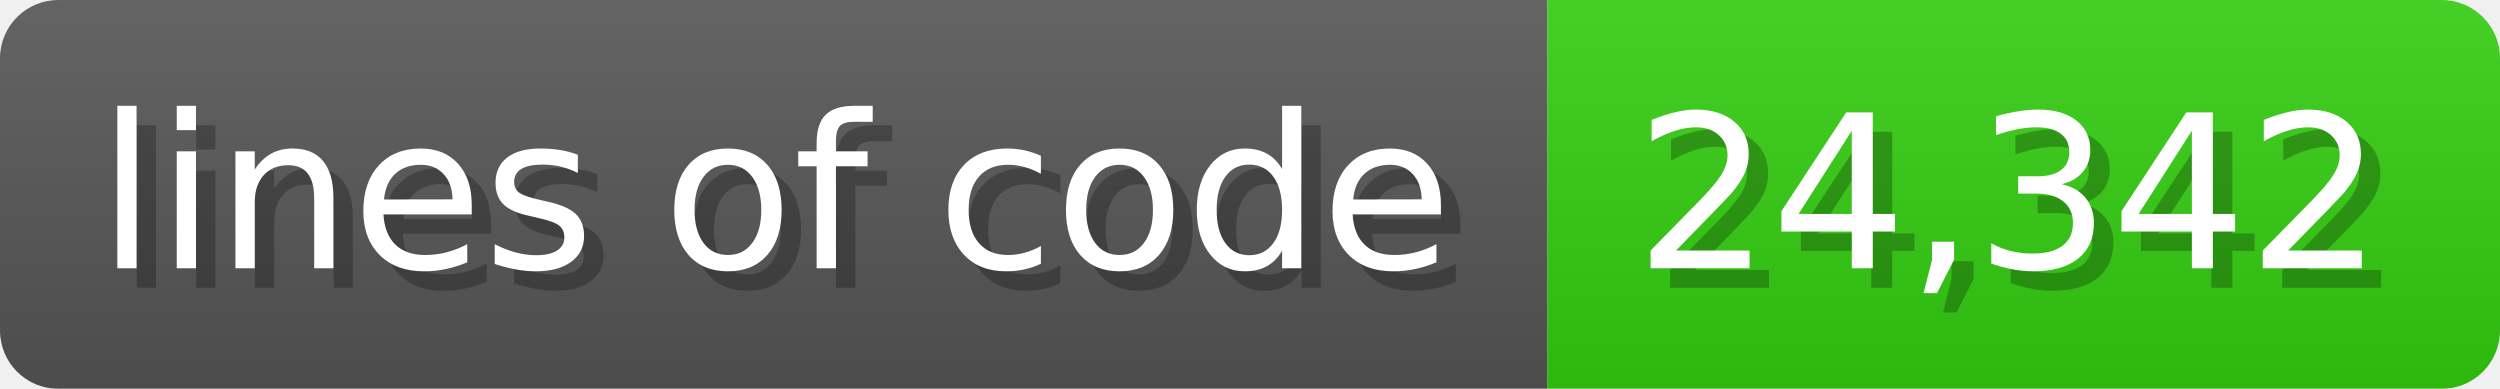
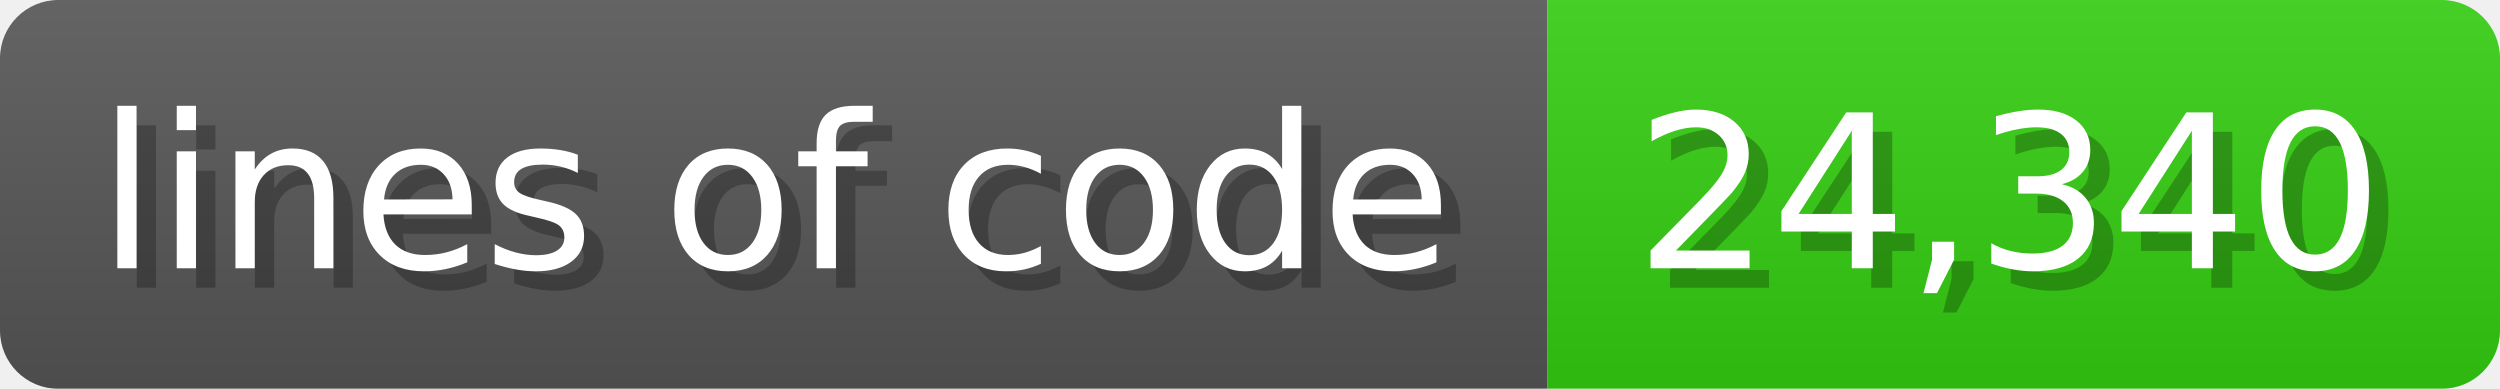
<svg xmlns="http://www.w3.org/2000/svg" width="128.6" height="20" viewBox="0 0 1286 200">
  <linearGradient id="a" x2="0" y2="100%">
    <stop offset="0" stop-opacity=".1" stop-color="#EEE" />
    <stop offset="1" stop-opacity=".1" />
  </linearGradient>
  <mask id="m">
    <rect width="1286" height="200" rx="30" fill="#FFF" />
  </mask>
  <g mask="url(#m)">
    <rect width="796" height="200" fill="#555" />
    <rect width="490" height="200" fill="#3C1" x="796" />
    <rect width="1286" height="200" fill="url(#a)" />
  </g>
  <g fill="#fff" text-anchor="start" font-family="Verdana,DejaVu Sans,sans-serif" font-size="110">
    <text x="60" y="148" textLength="696" fill="#000" opacity="0.25">lines of code</text>
    <text x="50" y="138" textLength="696">lines of code</text>
-     <text x="851" y="148" textLength="390" fill="#000" opacity="0.25">24,342</text>
-     <text x="841" y="138" textLength="390">24,342</text>
+     <text x="851" y="148" textLength="390" fill="#000" opacity="0.25">24,340</text>
+     <text x="841" y="138" textLength="390">24,340</text>
  </g>
</svg>
